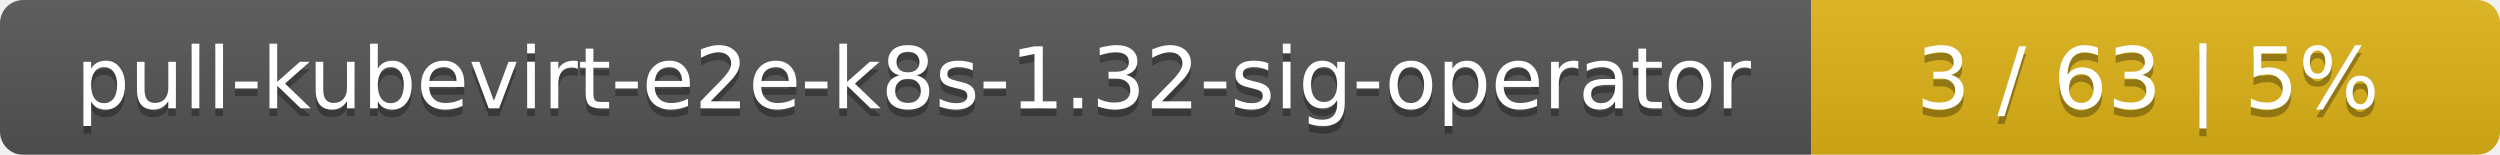
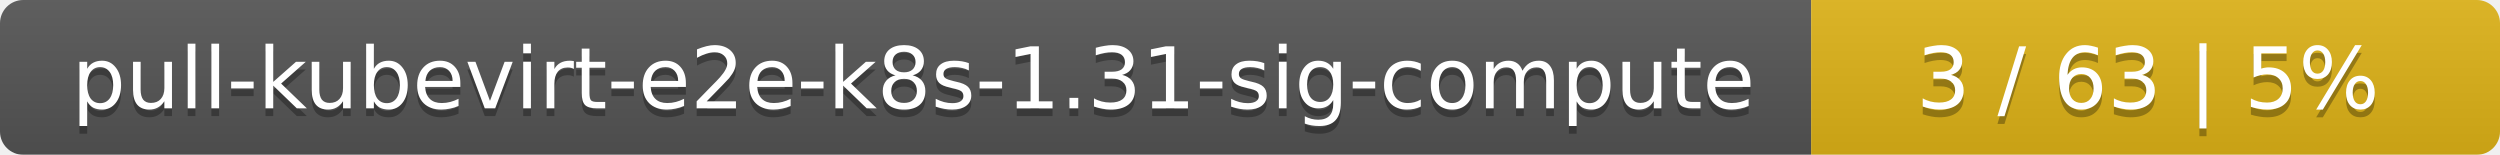
<svg xmlns="http://www.w3.org/2000/svg" width="323" height="20">
  <linearGradient id="smooth" x2="0" y2="100%">
    <stop offset="0" stop-color="#bbb" stop-opacity=".1" />
    <stop offset="1" stop-opacity=".1" />
  </linearGradient>
  <mask id="round">
    <rect width="323" height="20" rx="3" fill="#fff" />
  </mask>
  <g mask="url(#round)">
    <rect width="234" height="20" fill="#555" />
    <rect x="234" width="89" height="20" fill="#dfb317" />
    <rect width="323" height="20" fill="url(#smooth)" />
  </g>
  <g fill="#fff" text-anchor="middle" font-family="DejaVu Sans,Verdana,Geneva,sans-serif" font-size="11">
-     <text x="118" y="15" fill="#010101" fill-opacity=".3">pull-kubevirt-e2e-k8s-1.32-sig-operator</text>
-     <text x="118" y="14">pull-kubevirt-e2e-k8s-1.32-sig-operator</text>
+     <text x="118" y="15" fill="#010101" fill-opacity=".3">pull-kubevirt-e2e-k8s-1.31-sig-compute</text>
+     <text x="118" y="14">pull-kubevirt-e2e-k8s-1.31-sig-compute</text>
    <text x="277.5" y="15" fill="#010101" fill-opacity=".3">3 / 63    |    5%</text>
    <text x="277.5" y="14">3 / 63    |    5%</text>
  </g>
</svg>
